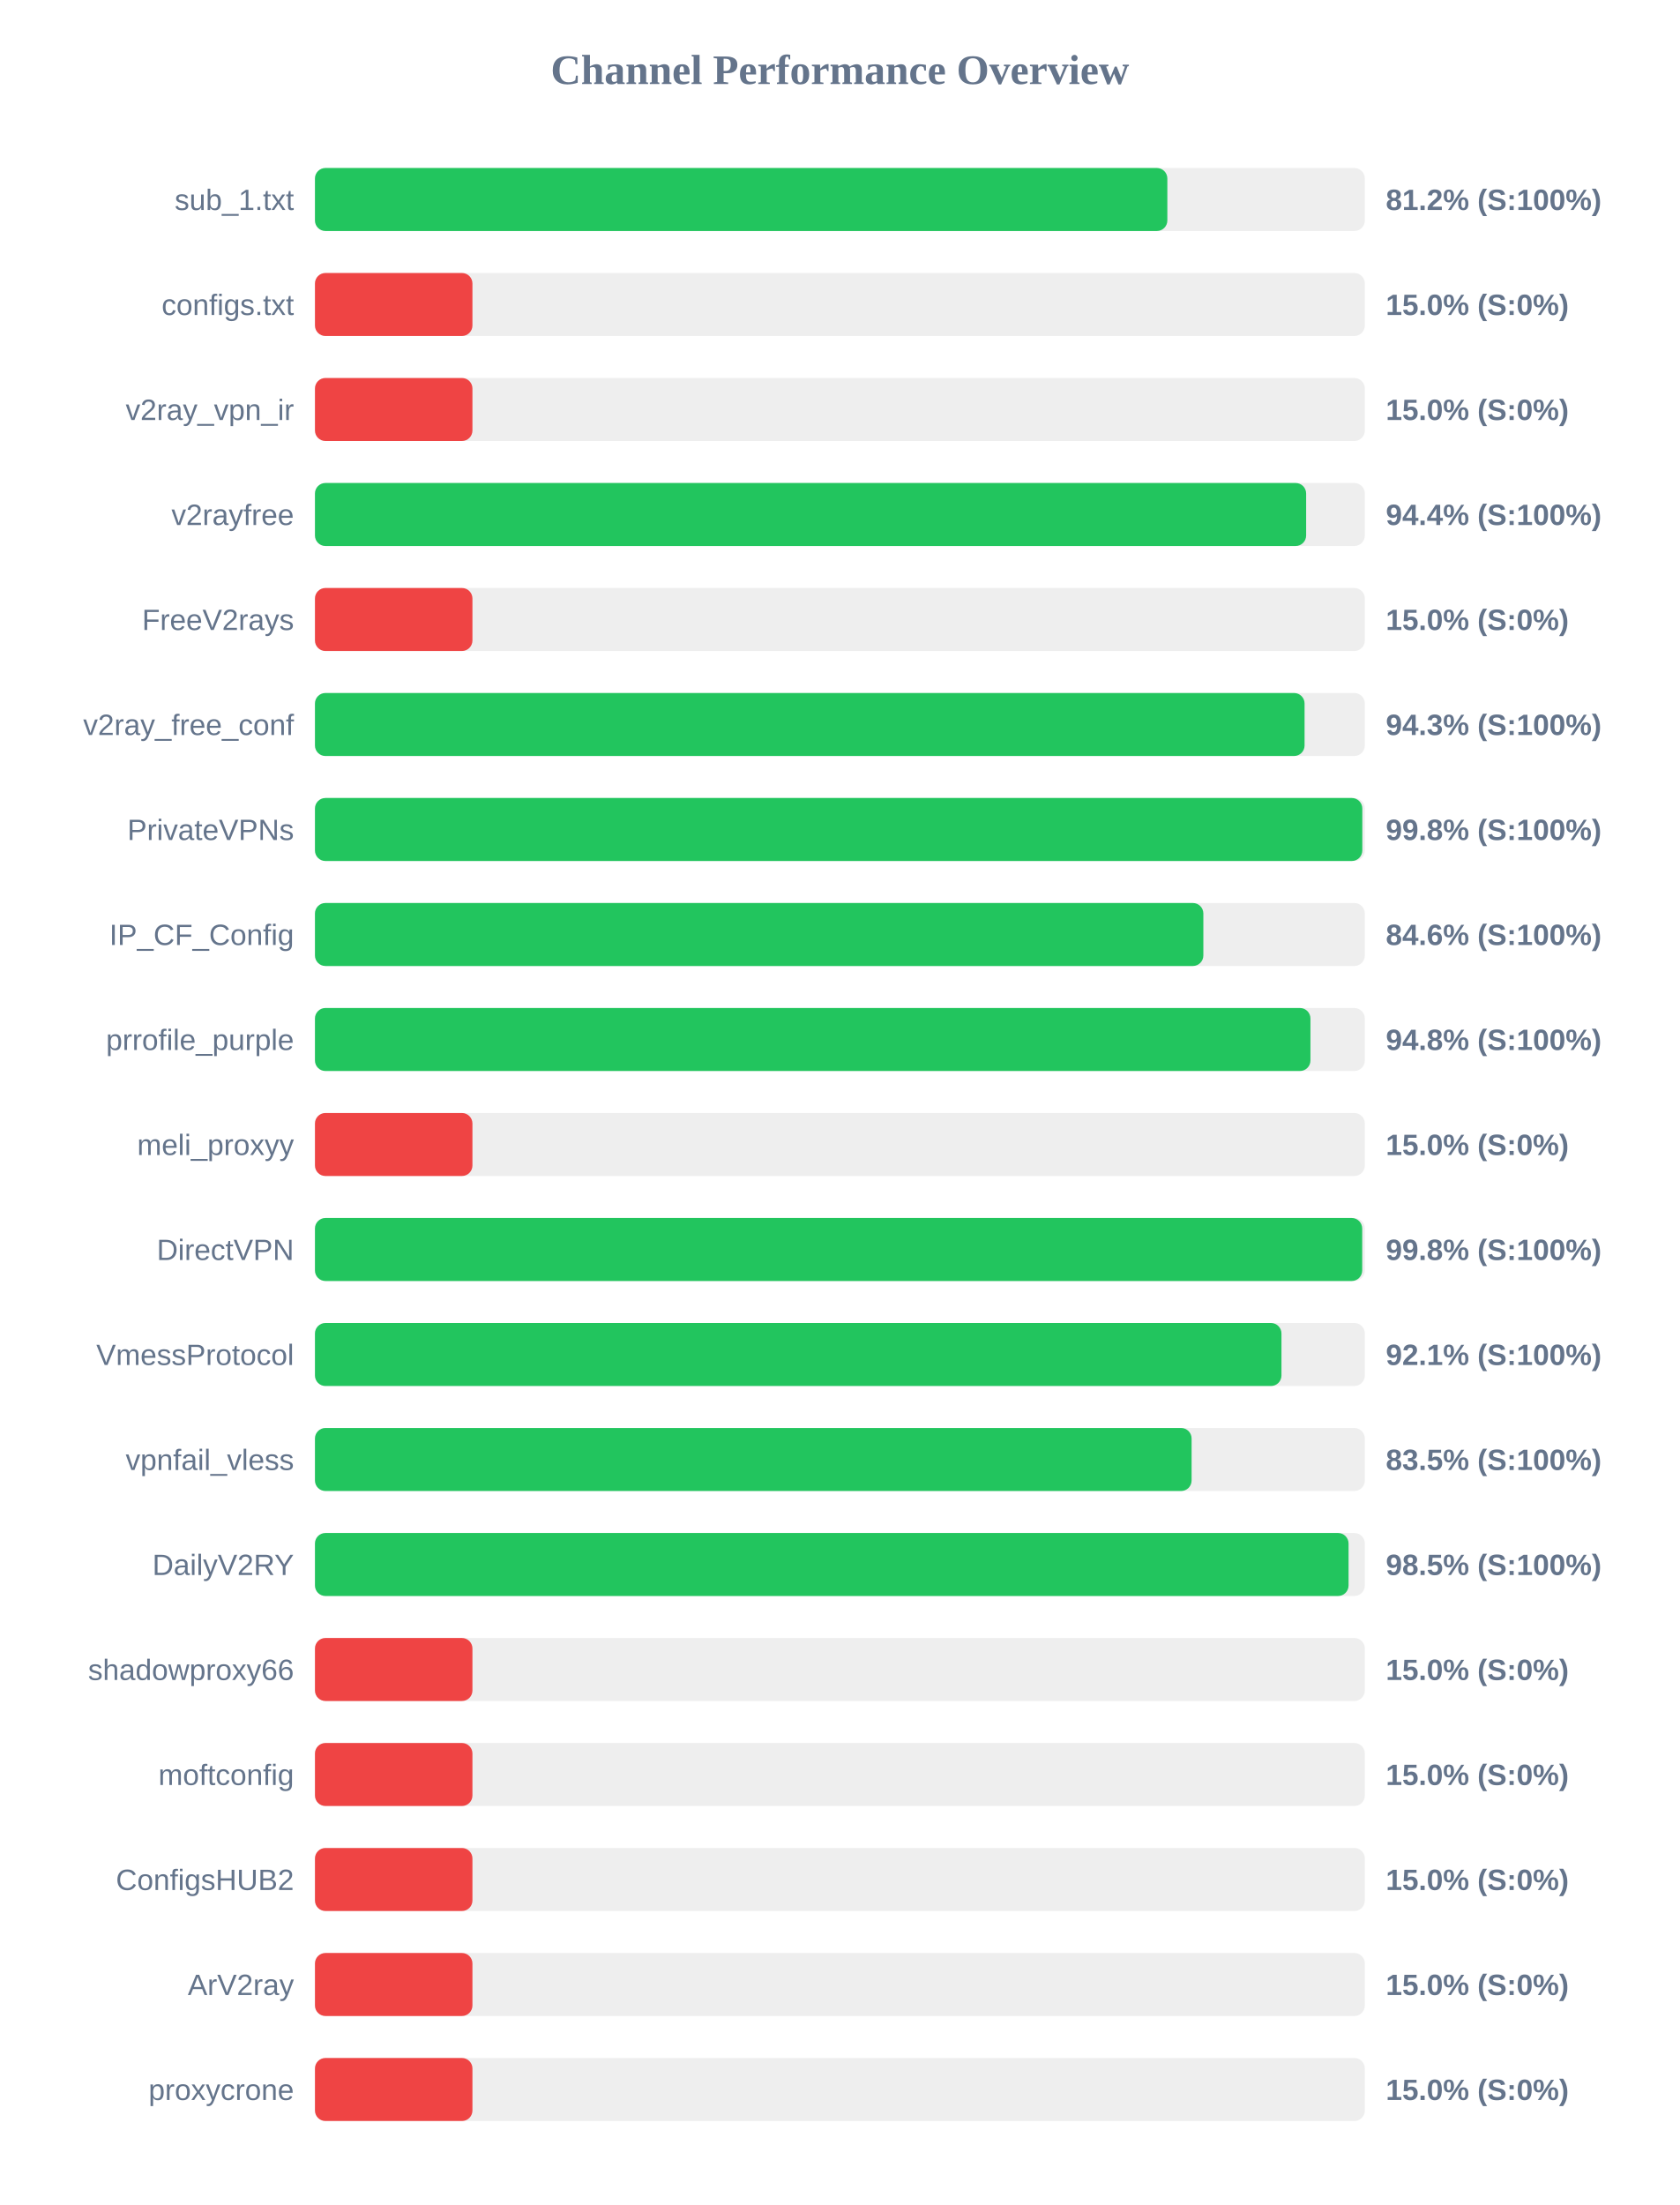
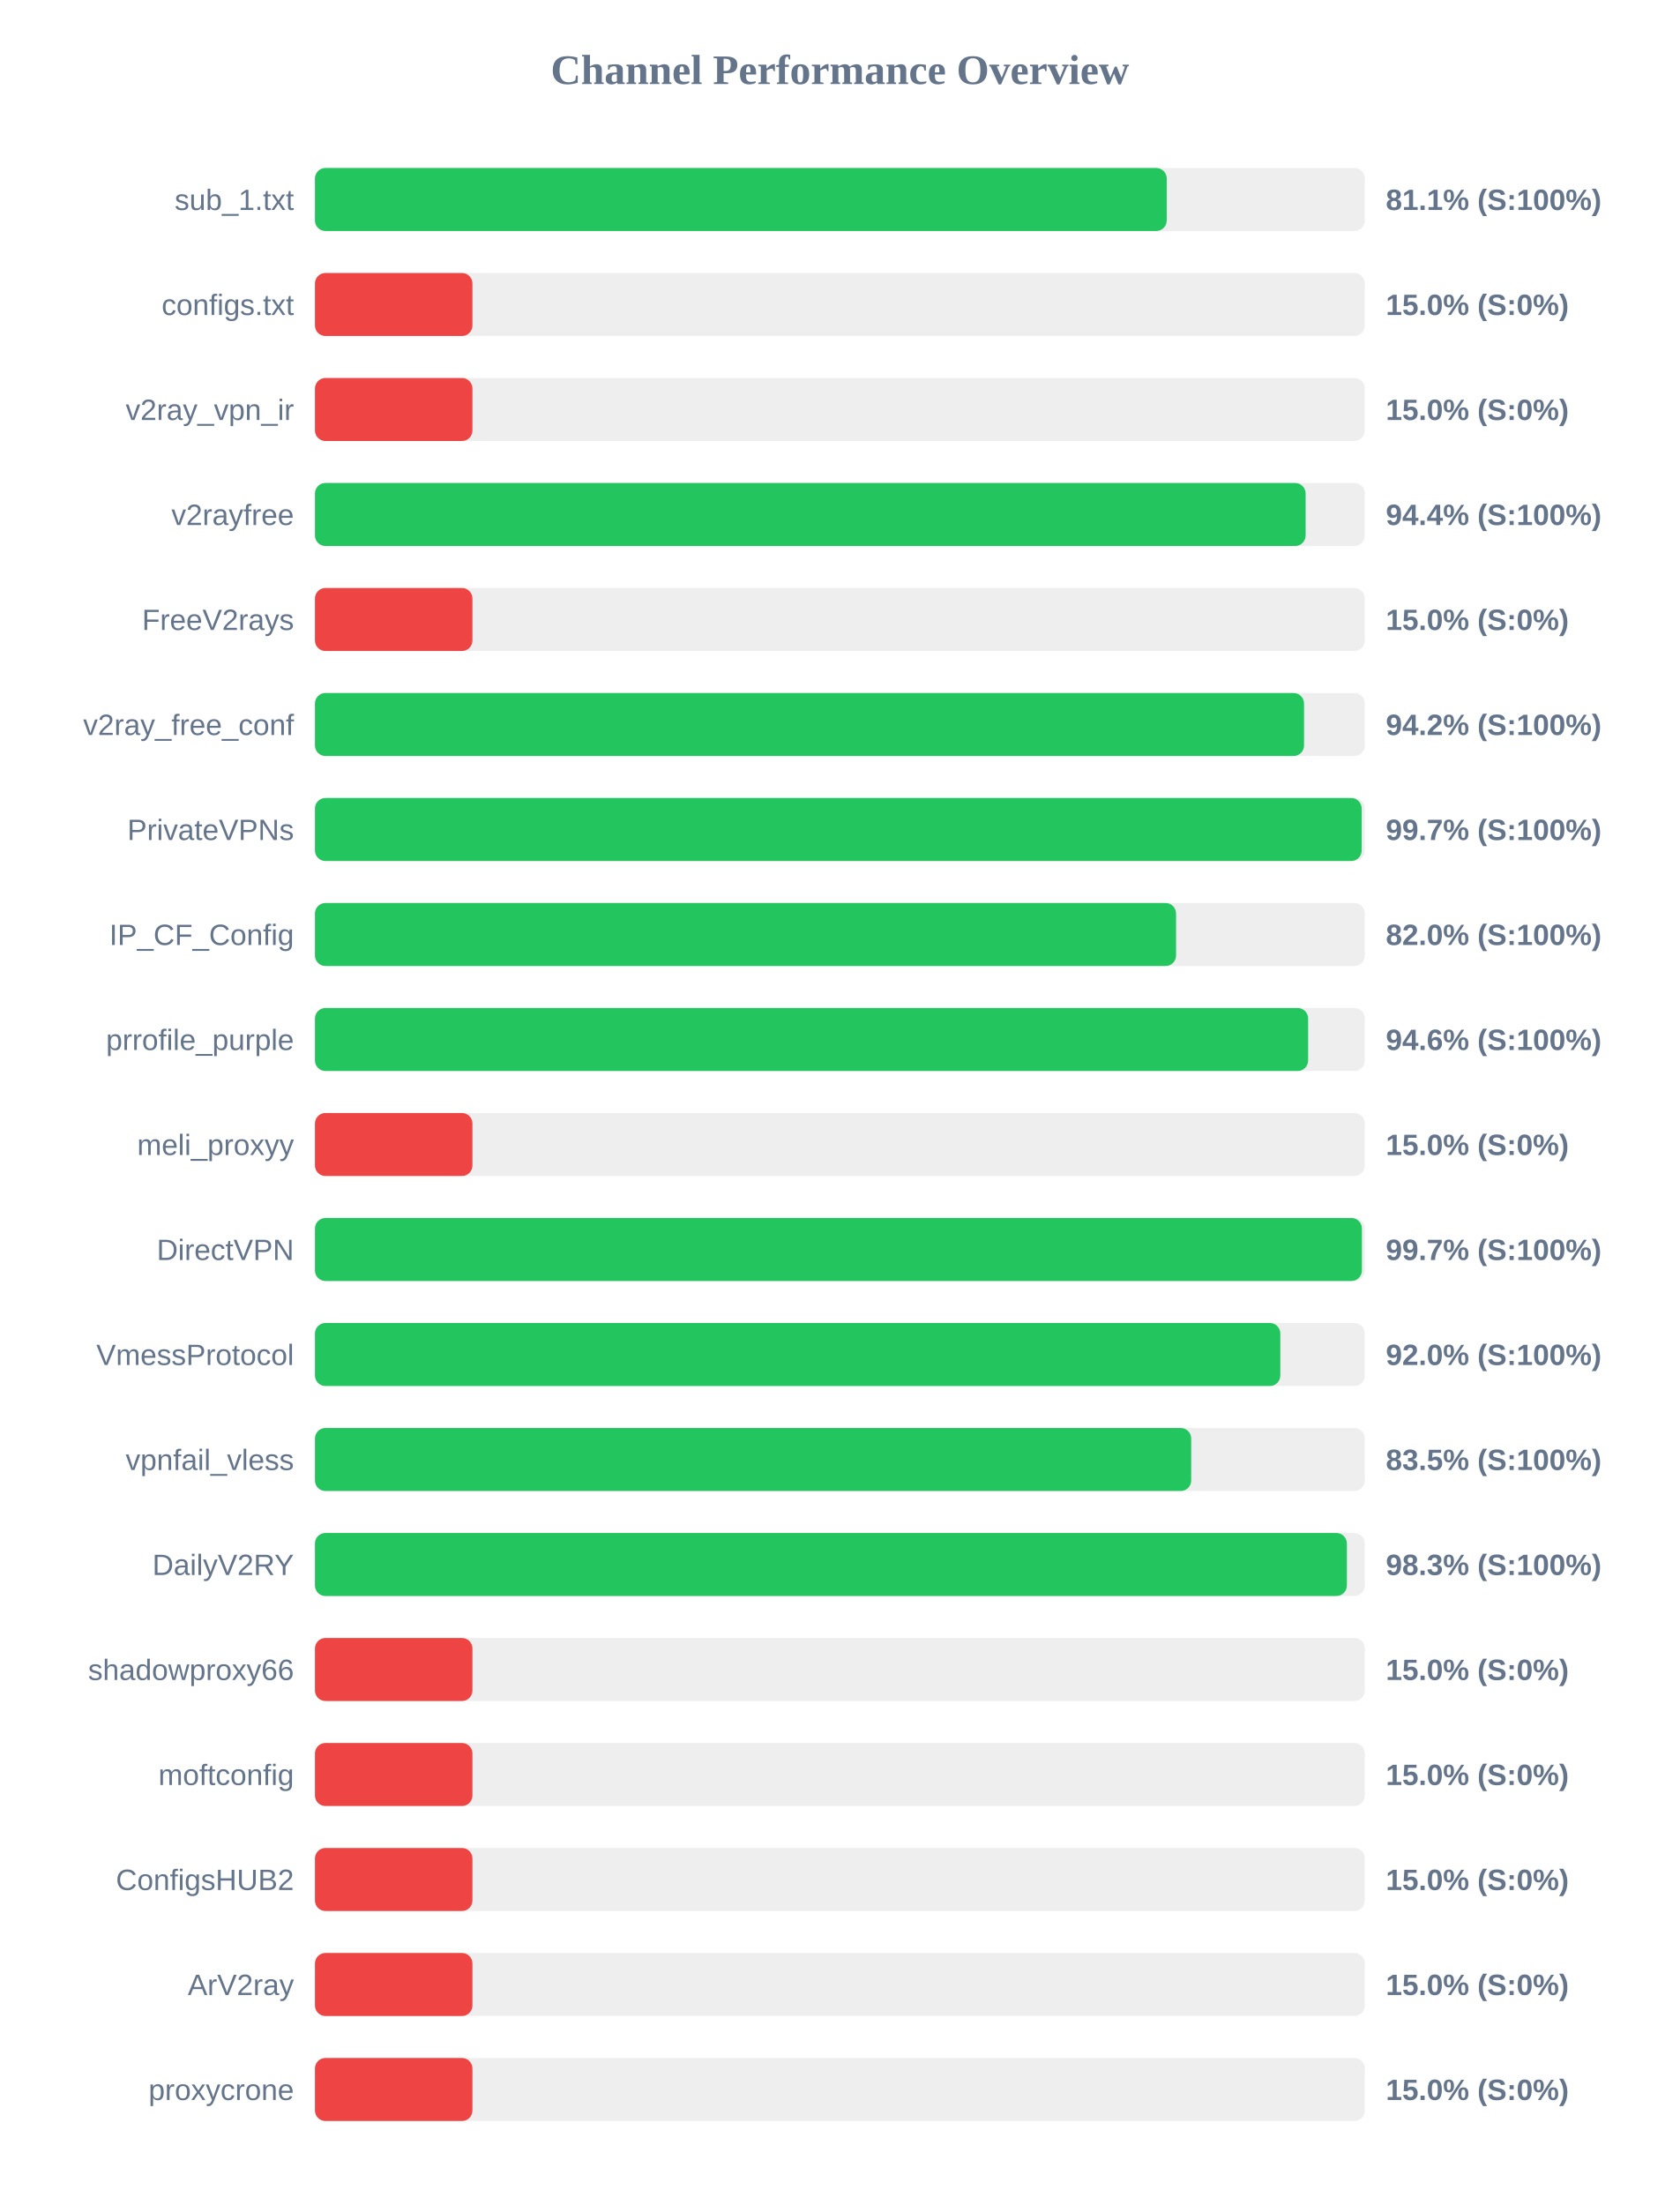
<svg xmlns="http://www.w3.org/2000/svg" width="800" height="1050" version="1.1">
  <style>
        .row { font: 14px Arial; fill: #64748b; }
        .score { font: bold 14px Arial; fill: #64748b; }
    </style>
  <text x="400" y="40" text-anchor="middle" font-size="20px" font-weight="bold" fill="#64748b">Channel Performance Overview</text>
  <rect x="150" y="80" width="500" height="30" fill="#eee" rx="5" />
-   <rect x="150" y="80" width="405.95" height="30" fill="#22c55e" rx="5" />
+   <rect x="150" y="80" width="405.65" height="30" fill="#22c55e" rx="5" />
  <text x="140" y="100" text-anchor="end" class="row">sub_1.txt</text>
-   <text x="660" y="100" text-anchor="start" class="score">81.2% (S:100%)</text>
+   <text x="660" y="100" text-anchor="start" class="score">81.1% (S:100%)</text>
  <rect x="150" y="130" width="500" height="30" fill="#eee" rx="5" />
  <rect x="150" y="130" width="75.0" height="30" fill="#ef4444" rx="5" />
  <text x="140" y="150" text-anchor="end" class="row">configs.txt</text>
  <text x="660" y="150" text-anchor="start" class="score">15.0% (S:0%)</text>
  <rect x="150" y="180" width="500" height="30" fill="#eee" rx="5" />
  <rect x="150" y="180" width="75.0" height="30" fill="#ef4444" rx="5" />
  <text x="140" y="200" text-anchor="end" class="row">v2ray_vpn_ir</text>
  <text x="660" y="200" text-anchor="start" class="score">15.0% (S:0%)</text>
  <rect x="150" y="230" width="500" height="30" fill="#eee" rx="5" />
-   <rect x="150" y="230" width="472.05" height="30" fill="#22c55e" rx="5" />
+   <rect x="150" y="230" width="471.8" height="30" fill="#22c55e" rx="5" />
  <text x="140" y="250" text-anchor="end" class="row">v2rayfree</text>
  <text x="660" y="250" text-anchor="start" class="score">94.4% (S:100%)</text>
  <rect x="150" y="280" width="500" height="30" fill="#eee" rx="5" />
  <rect x="150" y="280" width="75.0" height="30" fill="#ef4444" rx="5" />
  <text x="140" y="300" text-anchor="end" class="row">FreeV2rays</text>
  <text x="660" y="300" text-anchor="start" class="score">15.0% (S:0%)</text>
  <rect x="150" y="330" width="500" height="30" fill="#eee" rx="5" />
-   <rect x="150" y="330" width="471.3" height="30" fill="#22c55e" rx="5" />
+   <rect x="150" y="330" width="471.05" height="30" fill="#22c55e" rx="5" />
  <text x="140" y="350" text-anchor="end" class="row">v2ray_free_conf</text>
-   <text x="660" y="350" text-anchor="start" class="score">94.3% (S:100%)</text>
+   <text x="660" y="350" text-anchor="start" class="score">94.2% (S:100%)</text>
  <rect x="150" y="380" width="500" height="30" fill="#eee" rx="5" />
-   <rect x="150" y="380" width="498.8" height="30" fill="#22c55e" rx="5" />
+   <rect x="150" y="380" width="498.5" height="30" fill="#22c55e" rx="5" />
  <text x="140" y="400" text-anchor="end" class="row">PrivateVPNs</text>
-   <text x="660" y="400" text-anchor="start" class="score">99.8% (S:100%)</text>
+   <text x="660" y="400" text-anchor="start" class="score">99.7% (S:100%)</text>
  <rect x="150" y="430" width="500" height="30" fill="#eee" rx="5" />
-   <rect x="150" y="430" width="423.1" height="30" fill="#22c55e" rx="5" />
+   <rect x="150" y="430" width="410.1" height="30" fill="#22c55e" rx="5" />
  <text x="140" y="450" text-anchor="end" class="row">IP_CF_Config</text>
-   <text x="660" y="450" text-anchor="start" class="score">84.6% (S:100%)</text>
+   <text x="660" y="450" text-anchor="start" class="score">82.0% (S:100%)</text>
  <rect x="150" y="480" width="500" height="30" fill="#eee" rx="5" />
-   <rect x="150" y="480" width="474.1" height="30" fill="#22c55e" rx="5" />
+   <rect x="150" y="480" width="473.0" height="30" fill="#22c55e" rx="5" />
  <text x="140" y="500" text-anchor="end" class="row">prrofile_purple</text>
-   <text x="660" y="500" text-anchor="start" class="score">94.8% (S:100%)</text>
+   <text x="660" y="500" text-anchor="start" class="score">94.6% (S:100%)</text>
  <rect x="150" y="530" width="500" height="30" fill="#eee" rx="5" />
  <rect x="150" y="530" width="75.0" height="30" fill="#ef4444" rx="5" />
  <text x="140" y="550" text-anchor="end" class="row">meli_proxyy</text>
  <text x="660" y="550" text-anchor="start" class="score">15.0% (S:0%)</text>
  <rect x="150" y="580" width="500" height="30" fill="#eee" rx="5" />
-   <rect x="150" y="580" width="498.75" height="30" fill="#22c55e" rx="5" />
+   <rect x="150" y="580" width="498.6" height="30" fill="#22c55e" rx="5" />
  <text x="140" y="600" text-anchor="end" class="row">DirectVPN</text>
-   <text x="660" y="600" text-anchor="start" class="score">99.8% (S:100%)</text>
+   <text x="660" y="600" text-anchor="start" class="score">99.7% (S:100%)</text>
  <rect x="150" y="630" width="500" height="30" fill="#eee" rx="5" />
-   <rect x="150" y="630" width="460.3" height="30" fill="#22c55e" rx="5" />
+   <rect x="150" y="630" width="459.75" height="30" fill="#22c55e" rx="5" />
  <text x="140" y="650" text-anchor="end" class="row">VmessProtocol</text>
-   <text x="660" y="650" text-anchor="start" class="score">92.1% (S:100%)</text>
+   <text x="660" y="650" text-anchor="start" class="score">92.0% (S:100%)</text>
  <rect x="150" y="680" width="500" height="30" fill="#eee" rx="5" />
-   <rect x="150" y="680" width="417.5" height="30" fill="#22c55e" rx="5" />
+   <rect x="150" y="680" width="417.3" height="30" fill="#22c55e" rx="5" />
  <text x="140" y="700" text-anchor="end" class="row">vpnfail_vless</text>
  <text x="660" y="700" text-anchor="start" class="score">83.5% (S:100%)</text>
  <rect x="150" y="730" width="500" height="30" fill="#eee" rx="5" />
-   <rect x="150" y="730" width="492.25" height="30" fill="#22c55e" rx="5" />
+   <rect x="150" y="730" width="491.45" height="30" fill="#22c55e" rx="5" />
  <text x="140" y="750" text-anchor="end" class="row">DailyV2RY</text>
-   <text x="660" y="750" text-anchor="start" class="score">98.5% (S:100%)</text>
+   <text x="660" y="750" text-anchor="start" class="score">98.3% (S:100%)</text>
  <rect x="150" y="780" width="500" height="30" fill="#eee" rx="5" />
  <rect x="150" y="780" width="75.0" height="30" fill="#ef4444" rx="5" />
  <text x="140" y="800" text-anchor="end" class="row">shadowproxy66</text>
  <text x="660" y="800" text-anchor="start" class="score">15.0% (S:0%)</text>
  <rect x="150" y="830" width="500" height="30" fill="#eee" rx="5" />
  <rect x="150" y="830" width="75.0" height="30" fill="#ef4444" rx="5" />
  <text x="140" y="850" text-anchor="end" class="row">moftconfig</text>
  <text x="660" y="850" text-anchor="start" class="score">15.0% (S:0%)</text>
  <rect x="150" y="880" width="500" height="30" fill="#eee" rx="5" />
  <rect x="150" y="880" width="75.0" height="30" fill="#ef4444" rx="5" />
  <text x="140" y="900" text-anchor="end" class="row">ConfigsHUB2</text>
  <text x="660" y="900" text-anchor="start" class="score">15.0% (S:0%)</text>
  <rect x="150" y="930" width="500" height="30" fill="#eee" rx="5" />
  <rect x="150" y="930" width="75.0" height="30" fill="#ef4444" rx="5" />
  <text x="140" y="950" text-anchor="end" class="row">ArV2ray</text>
  <text x="660" y="950" text-anchor="start" class="score">15.0% (S:0%)</text>
  <rect x="150" y="980" width="500" height="30" fill="#eee" rx="5" />
  <rect x="150" y="980" width="75.0" height="30" fill="#ef4444" rx="5" />
  <text x="140" y="1000" text-anchor="end" class="row">proxycrone</text>
  <text x="660" y="1000" text-anchor="start" class="score">15.0% (S:0%)</text>
</svg>
